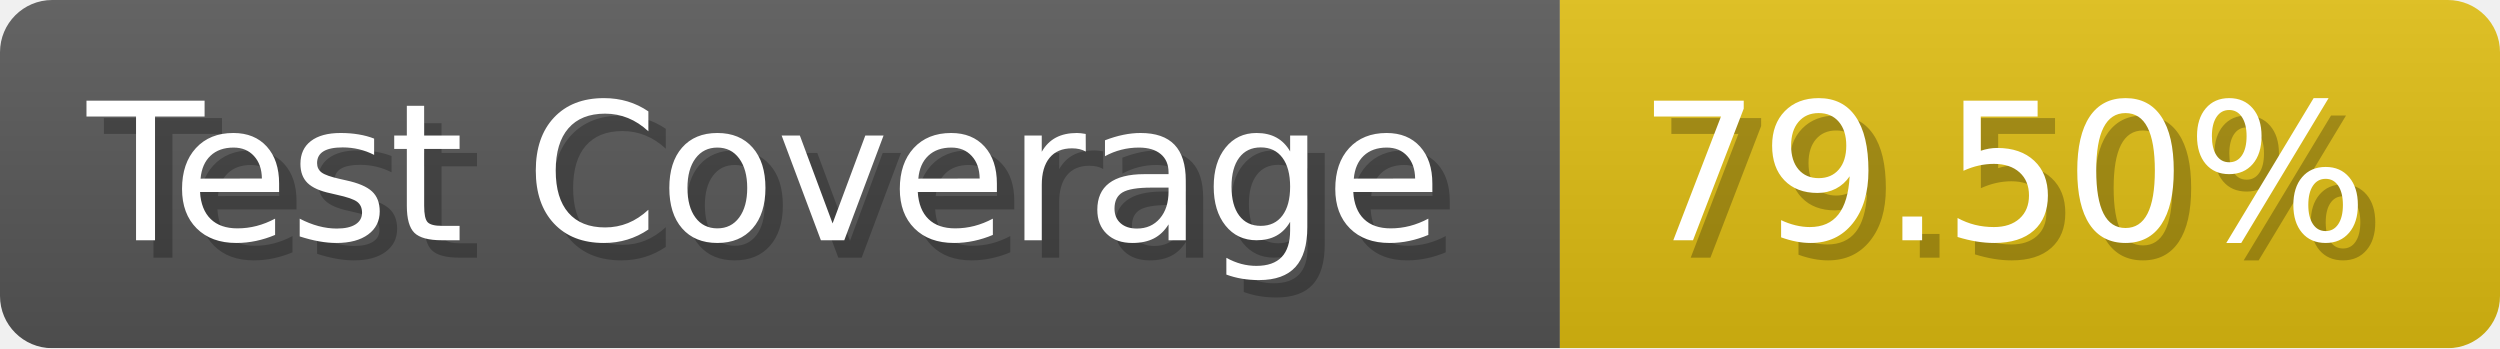
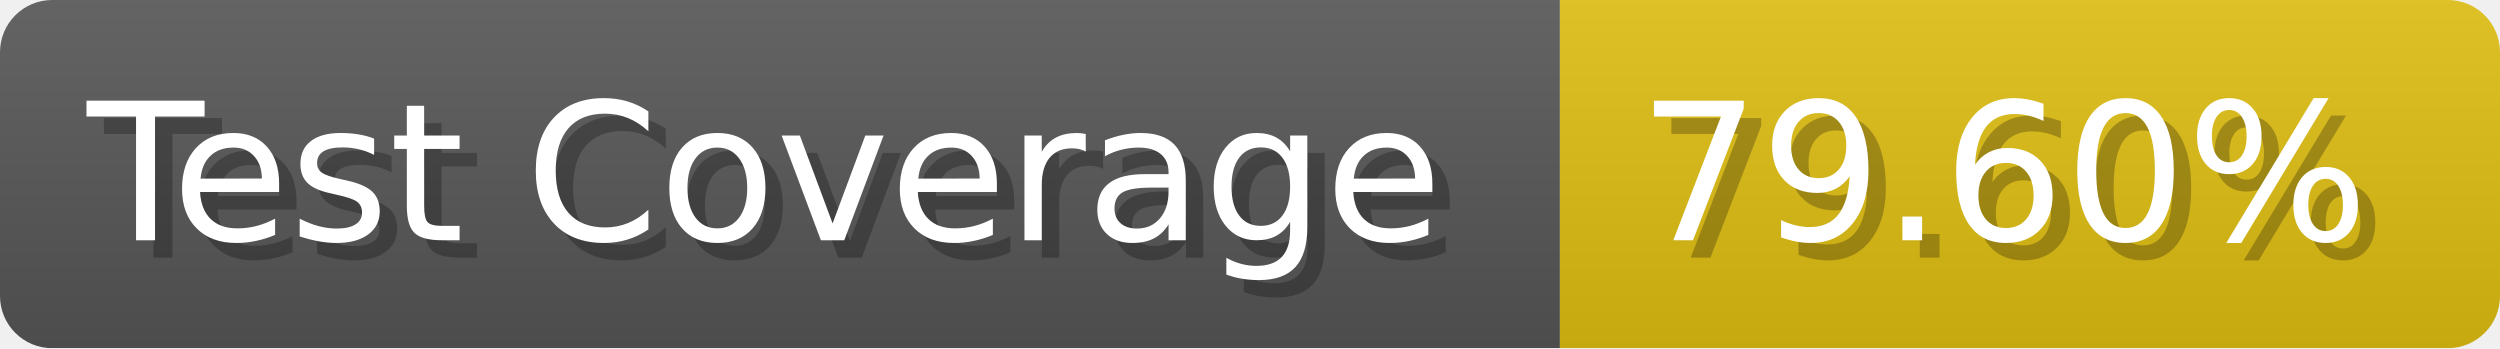
- <svg xmlns="http://www.w3.org/2000/svg" width="143.6" height="20" viewBox="0 0 1436 200" role="img" aria-label="Test Coverage: 79.50%">
+ <svg xmlns="http://www.w3.org/2000/svg" width="143.6" height="20" viewBox="0 0 1436 200" role="img" aria-label="Test Coverage: 79.60%">
  <linearGradient id="a" x2="0" y2="100%">
    <stop offset="0" stop-opacity=".1" stop-color="#EEE" />
    <stop offset="1" stop-opacity=".1" />
  </linearGradient>
  <mask id="m">
    <rect width="1436" height="200" rx="30" fill="#FFF" />
  </mask>
  <g mask="url(#m)">
    <rect width="896" height="200" fill="#555" />
    <rect width="540" height="200" fill="#DB1" x="896" />
    <rect width="1436" height="200" fill="url(#a)" />
  </g>
  <g aria-hidden="true" fill="#fff" text-anchor="start" font-family="Verdana,DejaVu Sans,sans-serif" font-size="110">
    <text x="60" y="148" textLength="796" fill="#000" opacity="0.25">Test Coverage</text>
    <text x="50" y="138" textLength="796">Test Coverage</text>
-     <text x="951" y="148" textLength="440" fill="#000" opacity="0.25">79.50%</text>
-     <text x="941" y="138" textLength="440">79.50%</text>
+     <text x="951" y="148" textLength="440" fill="#000" opacity="0.25">79.60%</text>
+     <text x="941" y="138" textLength="440">79.60%</text>
  </g>
</svg>
